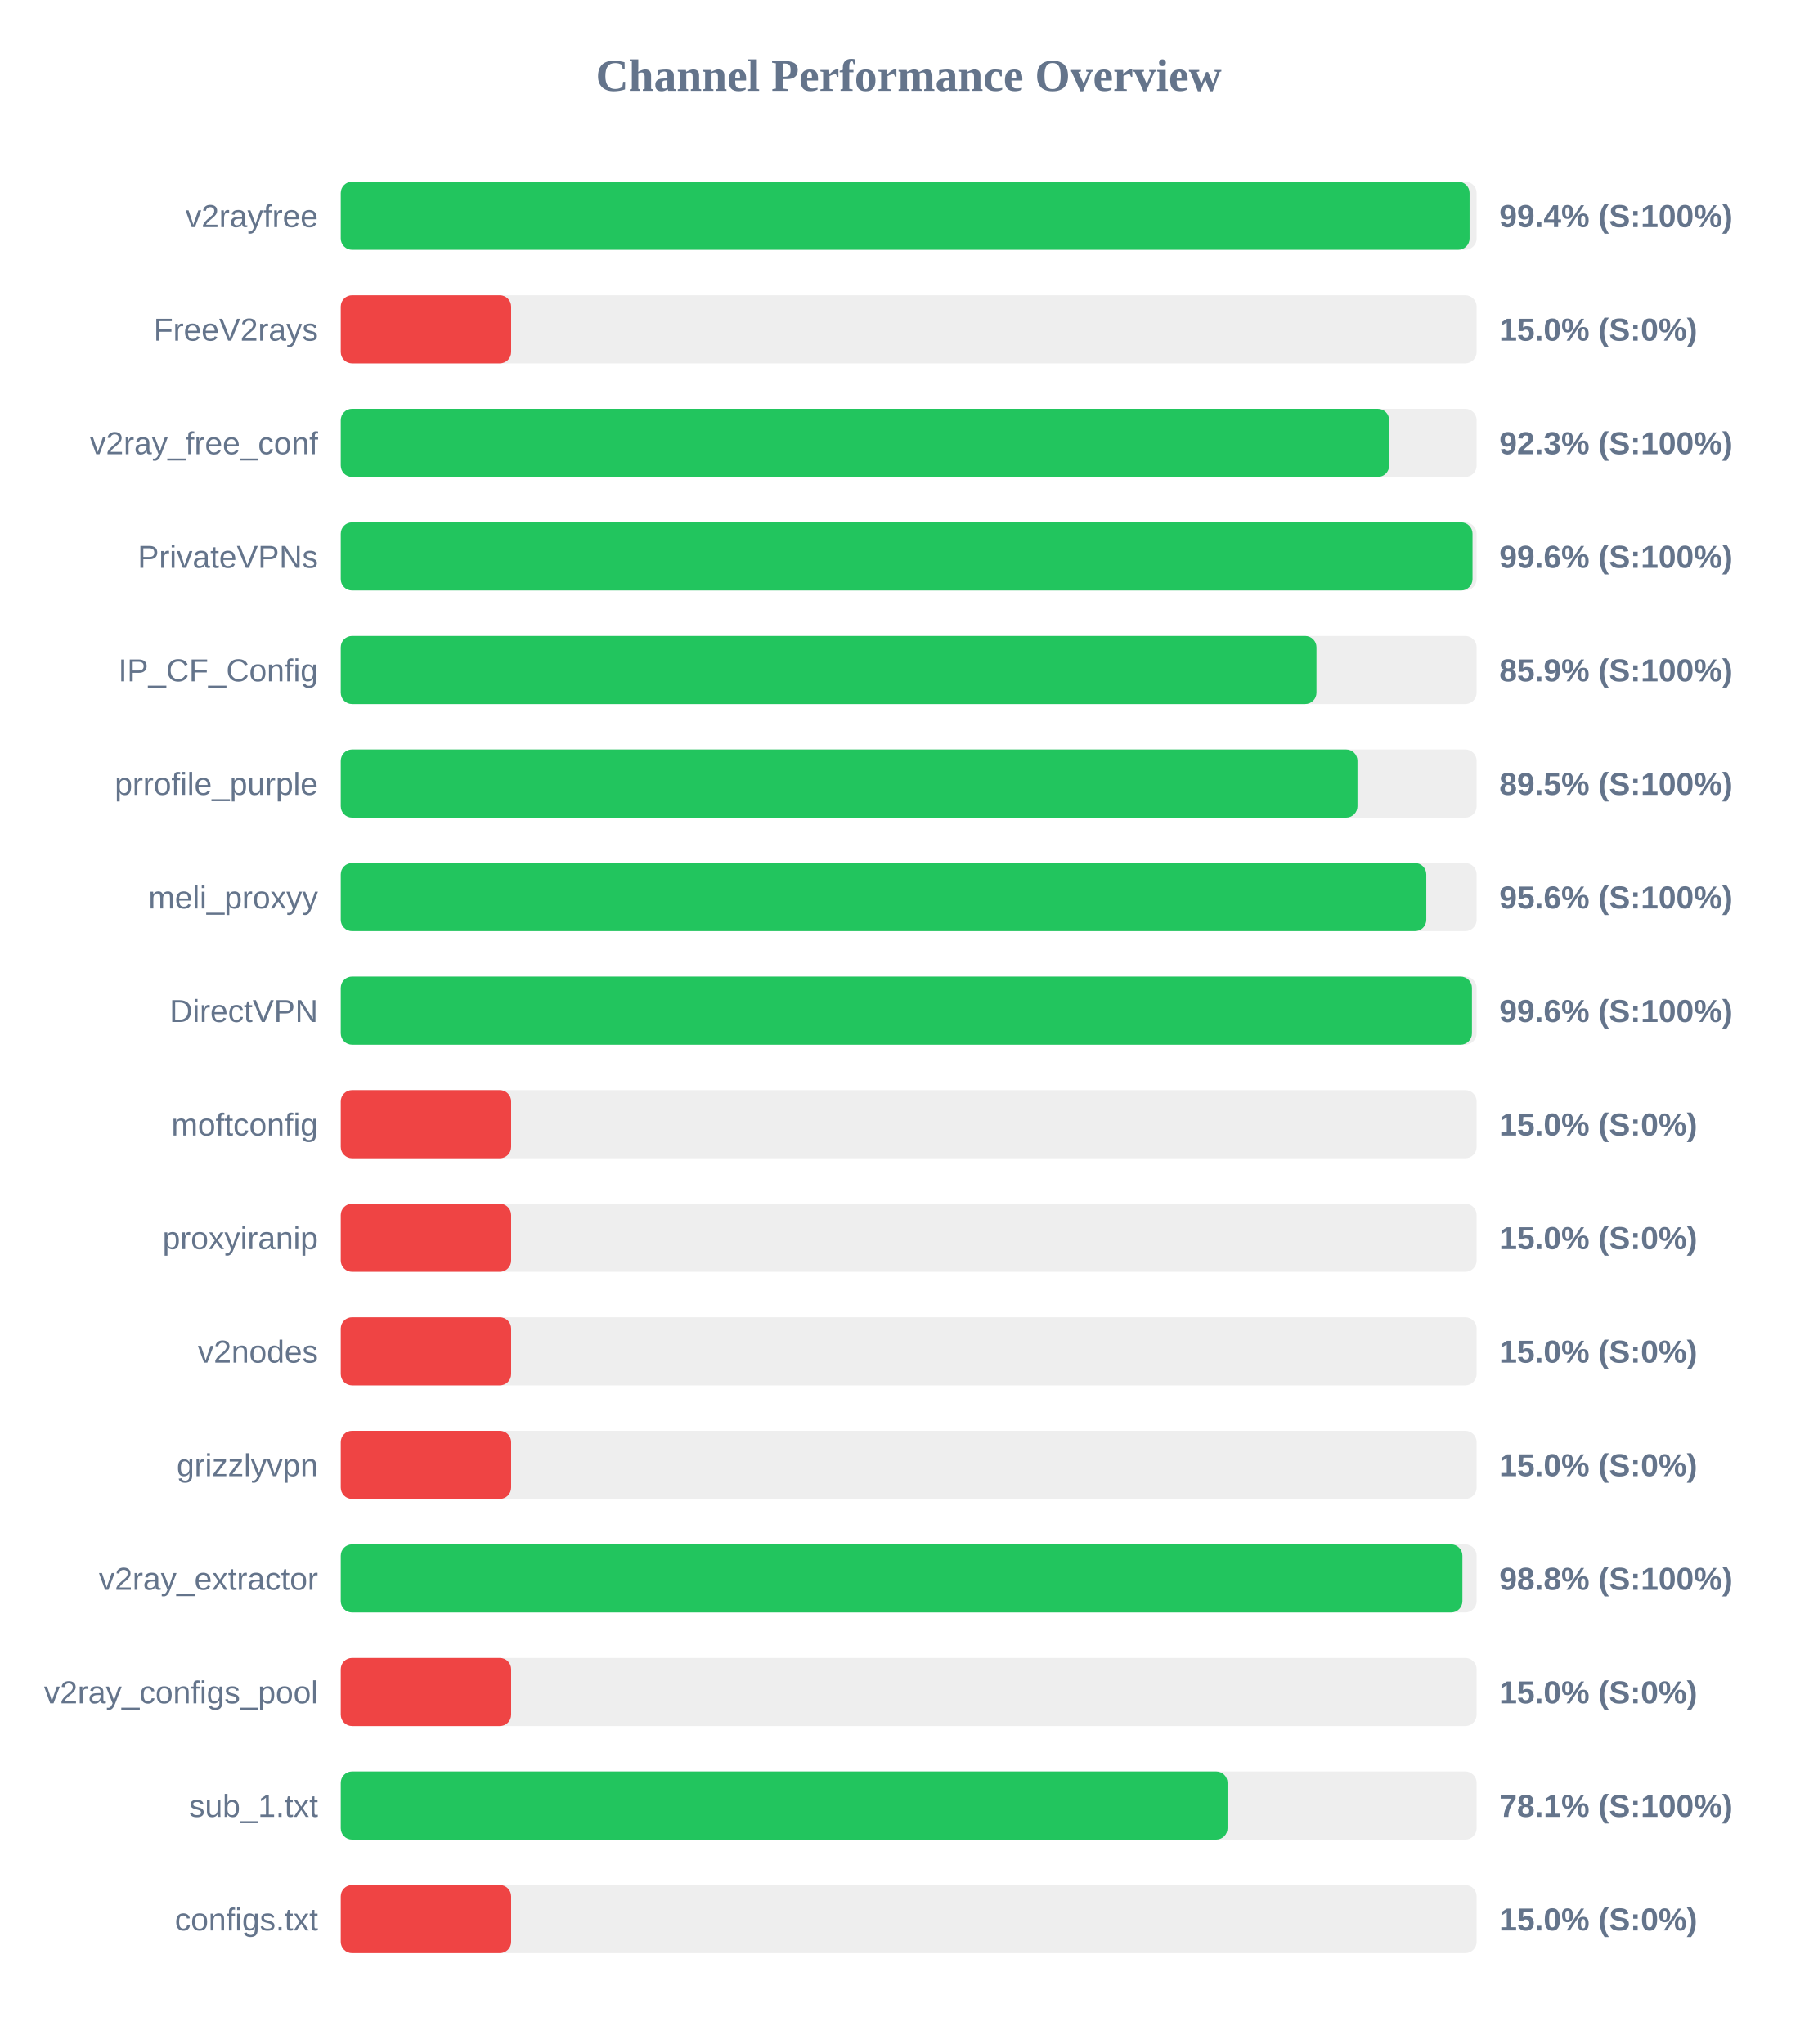
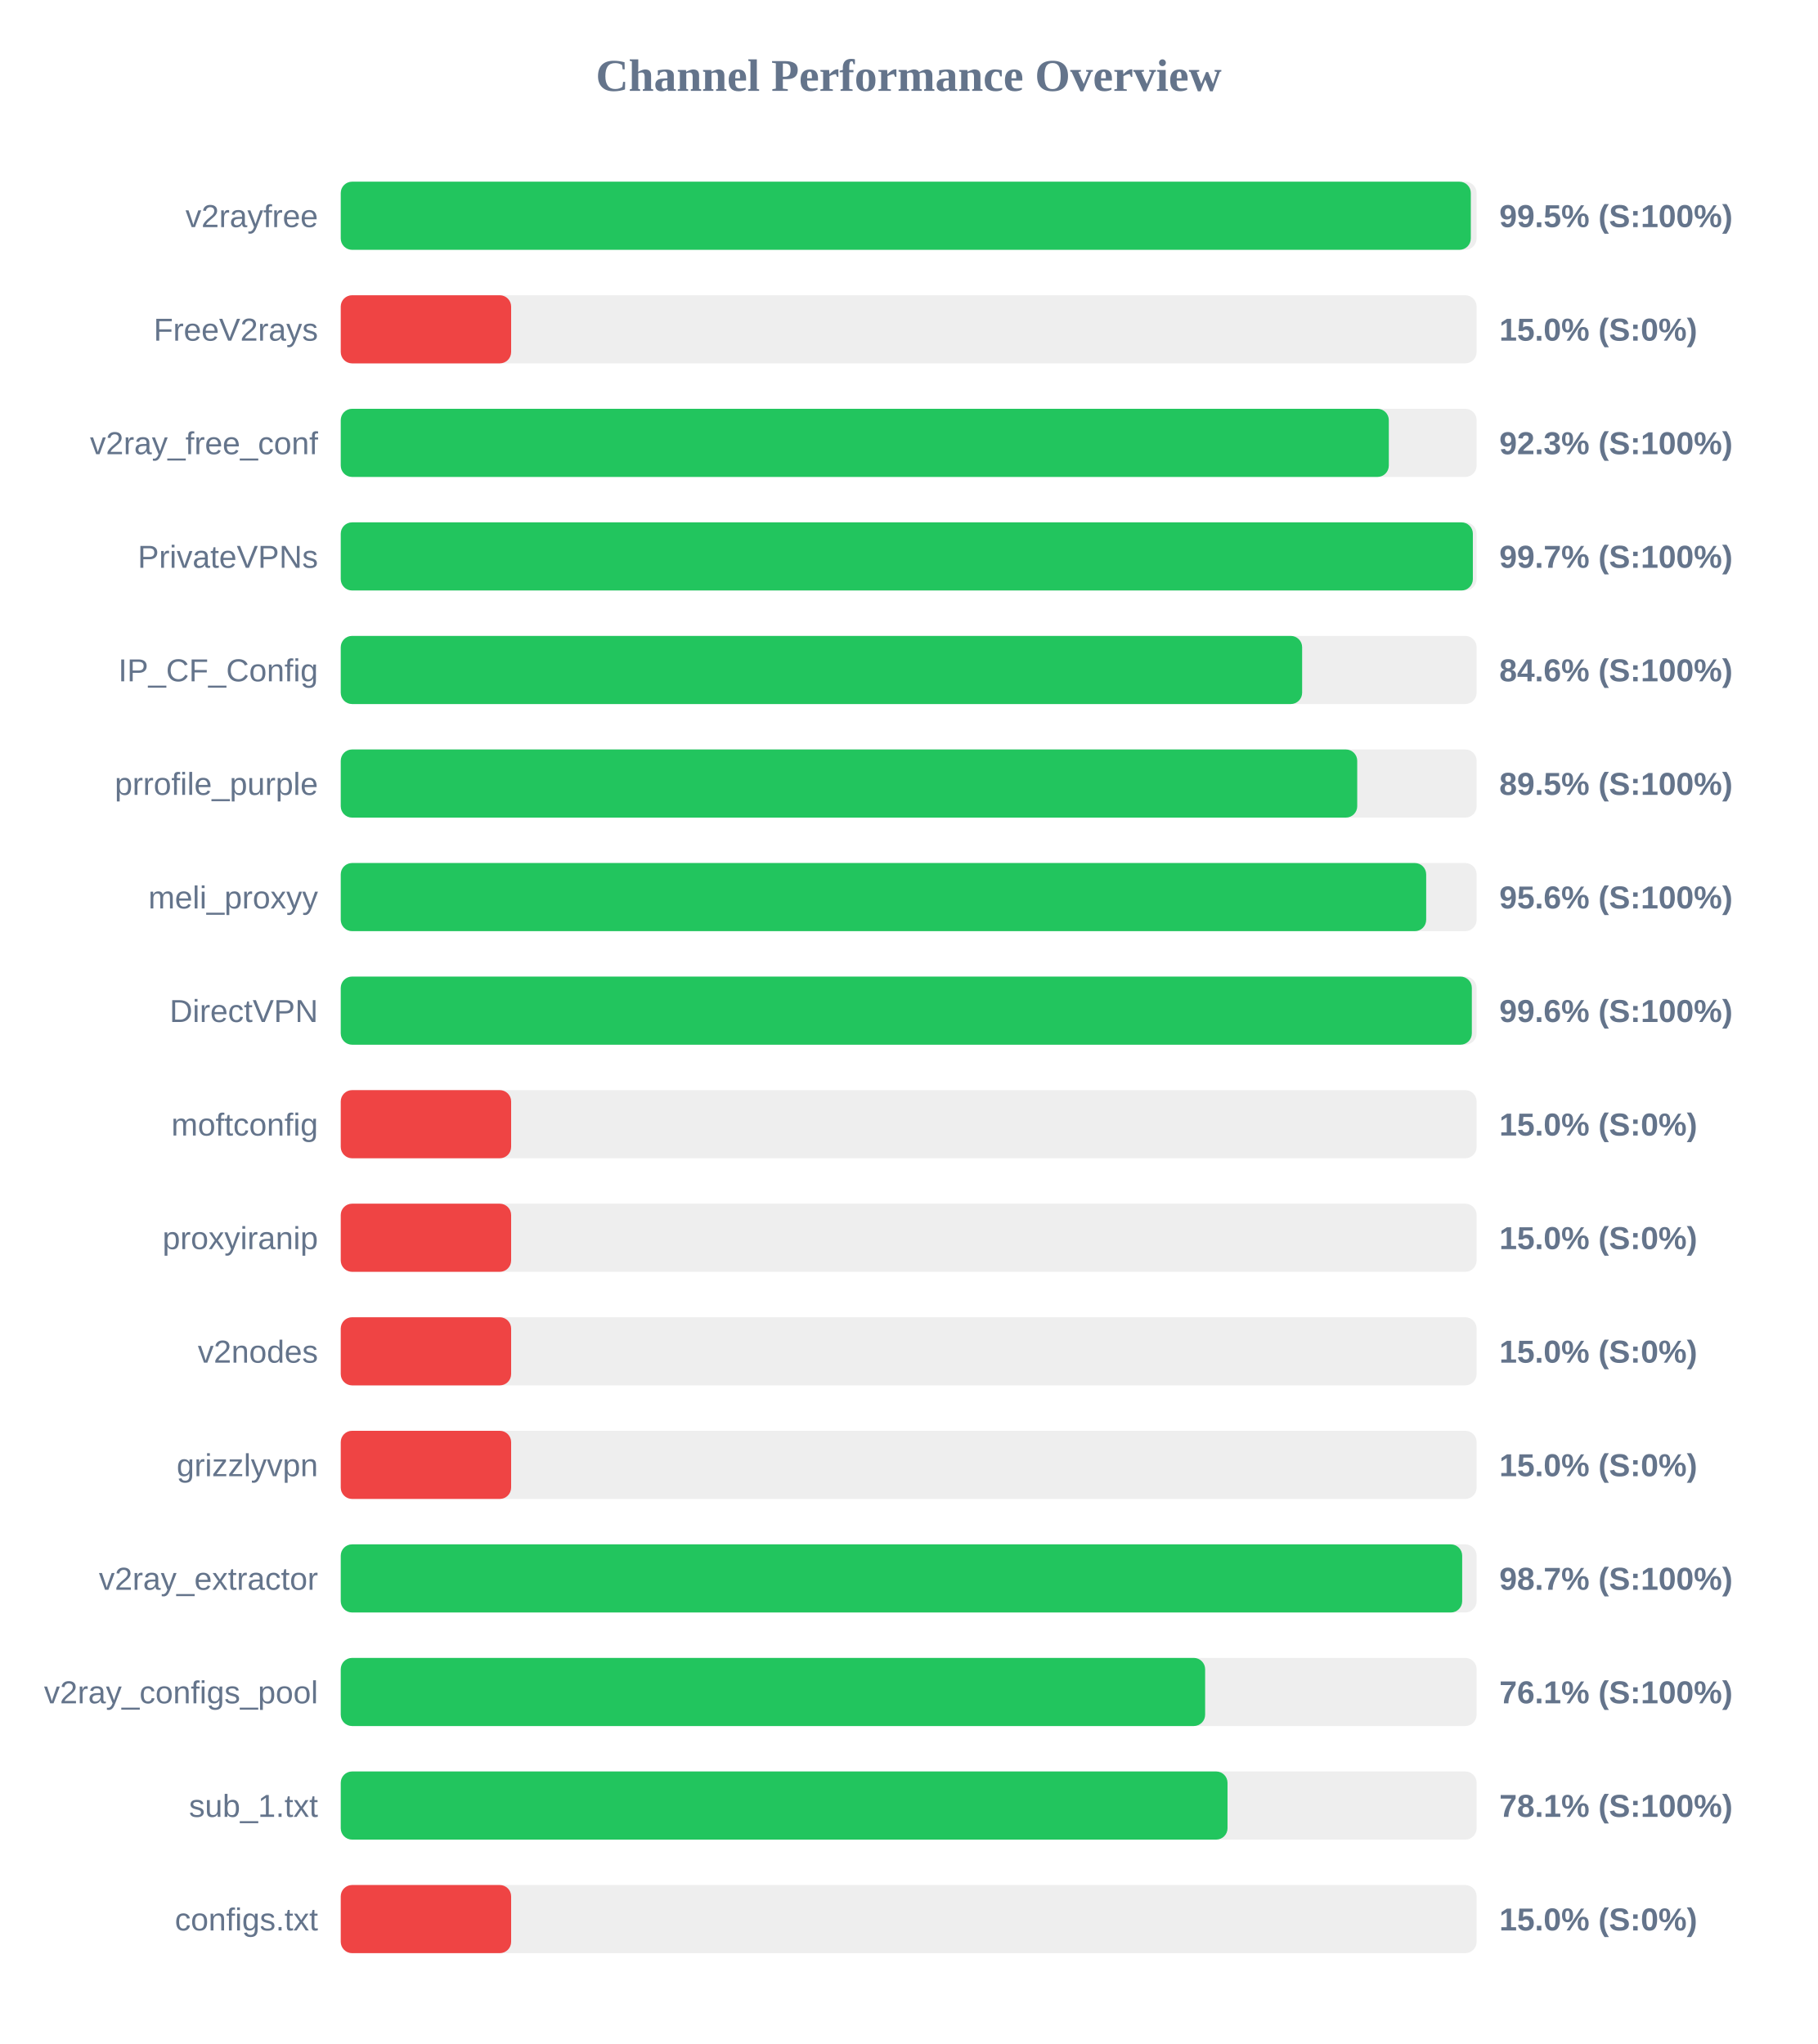
<svg xmlns="http://www.w3.org/2000/svg" width="800" height="900" version="1.1">
  <style>
        .row { font: 14px Arial; fill: #64748b; }
        .score { font: bold 14px Arial; fill: #64748b; }
    </style>
  <text x="400" y="40" text-anchor="middle" font-size="20px" font-weight="bold" fill="#64748b">Channel Performance Overview</text>
  <rect x="150" y="80" width="500" height="30" fill="#eee" rx="5" />
-   <rect x="150" y="80" width="496.9" height="30" fill="#22c55e" rx="5" />
+   <rect x="150" y="80" width="497.45" height="30" fill="#22c55e" rx="5" />
  <text x="140" y="100" text-anchor="end" class="row">v2rayfree</text>
-   <text x="660" y="100" text-anchor="start" class="score">99.4% (S:100%)</text>
+   <text x="660" y="100" text-anchor="start" class="score">99.5% (S:100%)</text>
  <rect x="150" y="130" width="500" height="30" fill="#eee" rx="5" />
  <rect x="150" y="130" width="75.0" height="30" fill="#ef4444" rx="5" />
  <text x="140" y="150" text-anchor="end" class="row">FreeV2rays</text>
  <text x="660" y="150" text-anchor="start" class="score">15.0% (S:0%)</text>
  <rect x="150" y="180" width="500" height="30" fill="#eee" rx="5" />
-   <rect x="150" y="180" width="461.5" height="30" fill="#22c55e" rx="5" />
+   <rect x="150" y="180" width="461.35" height="30" fill="#22c55e" rx="5" />
  <text x="140" y="200" text-anchor="end" class="row">v2ray_free_conf</text>
  <text x="660" y="200" text-anchor="start" class="score">92.3% (S:100%)</text>
  <rect x="150" y="230" width="500" height="30" fill="#eee" rx="5" />
-   <rect x="150" y="230" width="498.2" height="30" fill="#22c55e" rx="5" />
+   <rect x="150" y="230" width="498.35" height="30" fill="#22c55e" rx="5" />
  <text x="140" y="250" text-anchor="end" class="row">PrivateVPNs</text>
-   <text x="660" y="250" text-anchor="start" class="score">99.6% (S:100%)</text>
+   <text x="660" y="250" text-anchor="start" class="score">99.7% (S:100%)</text>
  <rect x="150" y="280" width="500" height="30" fill="#eee" rx="5" />
-   <rect x="150" y="280" width="429.5" height="30" fill="#22c55e" rx="5" />
+   <rect x="150" y="280" width="423.2" height="30" fill="#22c55e" rx="5" />
  <text x="140" y="300" text-anchor="end" class="row">IP_CF_Config</text>
-   <text x="660" y="300" text-anchor="start" class="score">85.9% (S:100%)</text>
+   <text x="660" y="300" text-anchor="start" class="score">84.6% (S:100%)</text>
  <rect x="150" y="330" width="500" height="30" fill="#eee" rx="5" />
-   <rect x="150" y="330" width="447.55" height="30" fill="#22c55e" rx="5" />
+   <rect x="150" y="330" width="447.45" height="30" fill="#22c55e" rx="5" />
  <text x="140" y="350" text-anchor="end" class="row">prrofile_purple</text>
  <text x="660" y="350" text-anchor="start" class="score">89.5% (S:100%)</text>
  <rect x="150" y="380" width="500" height="30" fill="#eee" rx="5" />
-   <rect x="150" y="380" width="477.85" height="30" fill="#22c55e" rx="5" />
+   <rect x="150" y="380" width="477.8" height="30" fill="#22c55e" rx="5" />
  <text x="140" y="400" text-anchor="end" class="row">meli_proxyy</text>
  <text x="660" y="400" text-anchor="start" class="score">95.6% (S:100%)</text>
  <rect x="150" y="430" width="500" height="30" fill="#eee" rx="5" />
-   <rect x="150" y="430" width="497.95" height="30" fill="#22c55e" rx="5" />
+   <rect x="150" y="430" width="497.9" height="30" fill="#22c55e" rx="5" />
  <text x="140" y="450" text-anchor="end" class="row">DirectVPN</text>
  <text x="660" y="450" text-anchor="start" class="score">99.6% (S:100%)</text>
  <rect x="150" y="480" width="500" height="30" fill="#eee" rx="5" />
  <rect x="150" y="480" width="75.0" height="30" fill="#ef4444" rx="5" />
  <text x="140" y="500" text-anchor="end" class="row">moftconfig</text>
  <text x="660" y="500" text-anchor="start" class="score">15.0% (S:0%)</text>
  <rect x="150" y="530" width="500" height="30" fill="#eee" rx="5" />
  <rect x="150" y="530" width="75.0" height="30" fill="#ef4444" rx="5" />
  <text x="140" y="550" text-anchor="end" class="row">proxyiranip</text>
  <text x="660" y="550" text-anchor="start" class="score">15.0% (S:0%)</text>
  <rect x="150" y="580" width="500" height="30" fill="#eee" rx="5" />
  <rect x="150" y="580" width="75.0" height="30" fill="#ef4444" rx="5" />
  <text x="140" y="600" text-anchor="end" class="row">v2nodes</text>
  <text x="660" y="600" text-anchor="start" class="score">15.0% (S:0%)</text>
  <rect x="150" y="630" width="500" height="30" fill="#eee" rx="5" />
  <rect x="150" y="630" width="75.0" height="30" fill="#ef4444" rx="5" />
  <text x="140" y="650" text-anchor="end" class="row">grizzlyvpn</text>
  <text x="660" y="650" text-anchor="start" class="score">15.0% (S:0%)</text>
  <rect x="150" y="680" width="500" height="30" fill="#eee" rx="5" />
-   <rect x="150" y="680" width="493.75" height="30" fill="#22c55e" rx="5" />
+   <rect x="150" y="680" width="493.65" height="30" fill="#22c55e" rx="5" />
  <text x="140" y="700" text-anchor="end" class="row">v2ray_extractor</text>
-   <text x="660" y="700" text-anchor="start" class="score">98.8% (S:100%)</text>
+   <text x="660" y="700" text-anchor="start" class="score">98.7% (S:100%)</text>
  <rect x="150" y="730" width="500" height="30" fill="#eee" rx="5" />
-   <rect x="150" y="730" width="75.0" height="30" fill="#ef4444" rx="5" />
+   <rect x="150" y="730" width="380.5" height="30" fill="#22c55e" rx="5" />
  <text x="140" y="750" text-anchor="end" class="row">v2ray_configs_pool</text>
-   <text x="660" y="750" text-anchor="start" class="score">15.0% (S:0%)</text>
+   <text x="660" y="750" text-anchor="start" class="score">76.1% (S:100%)</text>
  <rect x="150" y="780" width="500" height="30" fill="#eee" rx="5" />
  <rect x="150" y="780" width="390.35" height="30" fill="#22c55e" rx="5" />
  <text x="140" y="800" text-anchor="end" class="row">sub_1.txt</text>
  <text x="660" y="800" text-anchor="start" class="score">78.1% (S:100%)</text>
  <rect x="150" y="830" width="500" height="30" fill="#eee" rx="5" />
  <rect x="150" y="830" width="75.0" height="30" fill="#ef4444" rx="5" />
  <text x="140" y="850" text-anchor="end" class="row">configs.txt</text>
  <text x="660" y="850" text-anchor="start" class="score">15.0% (S:0%)</text>
</svg>
